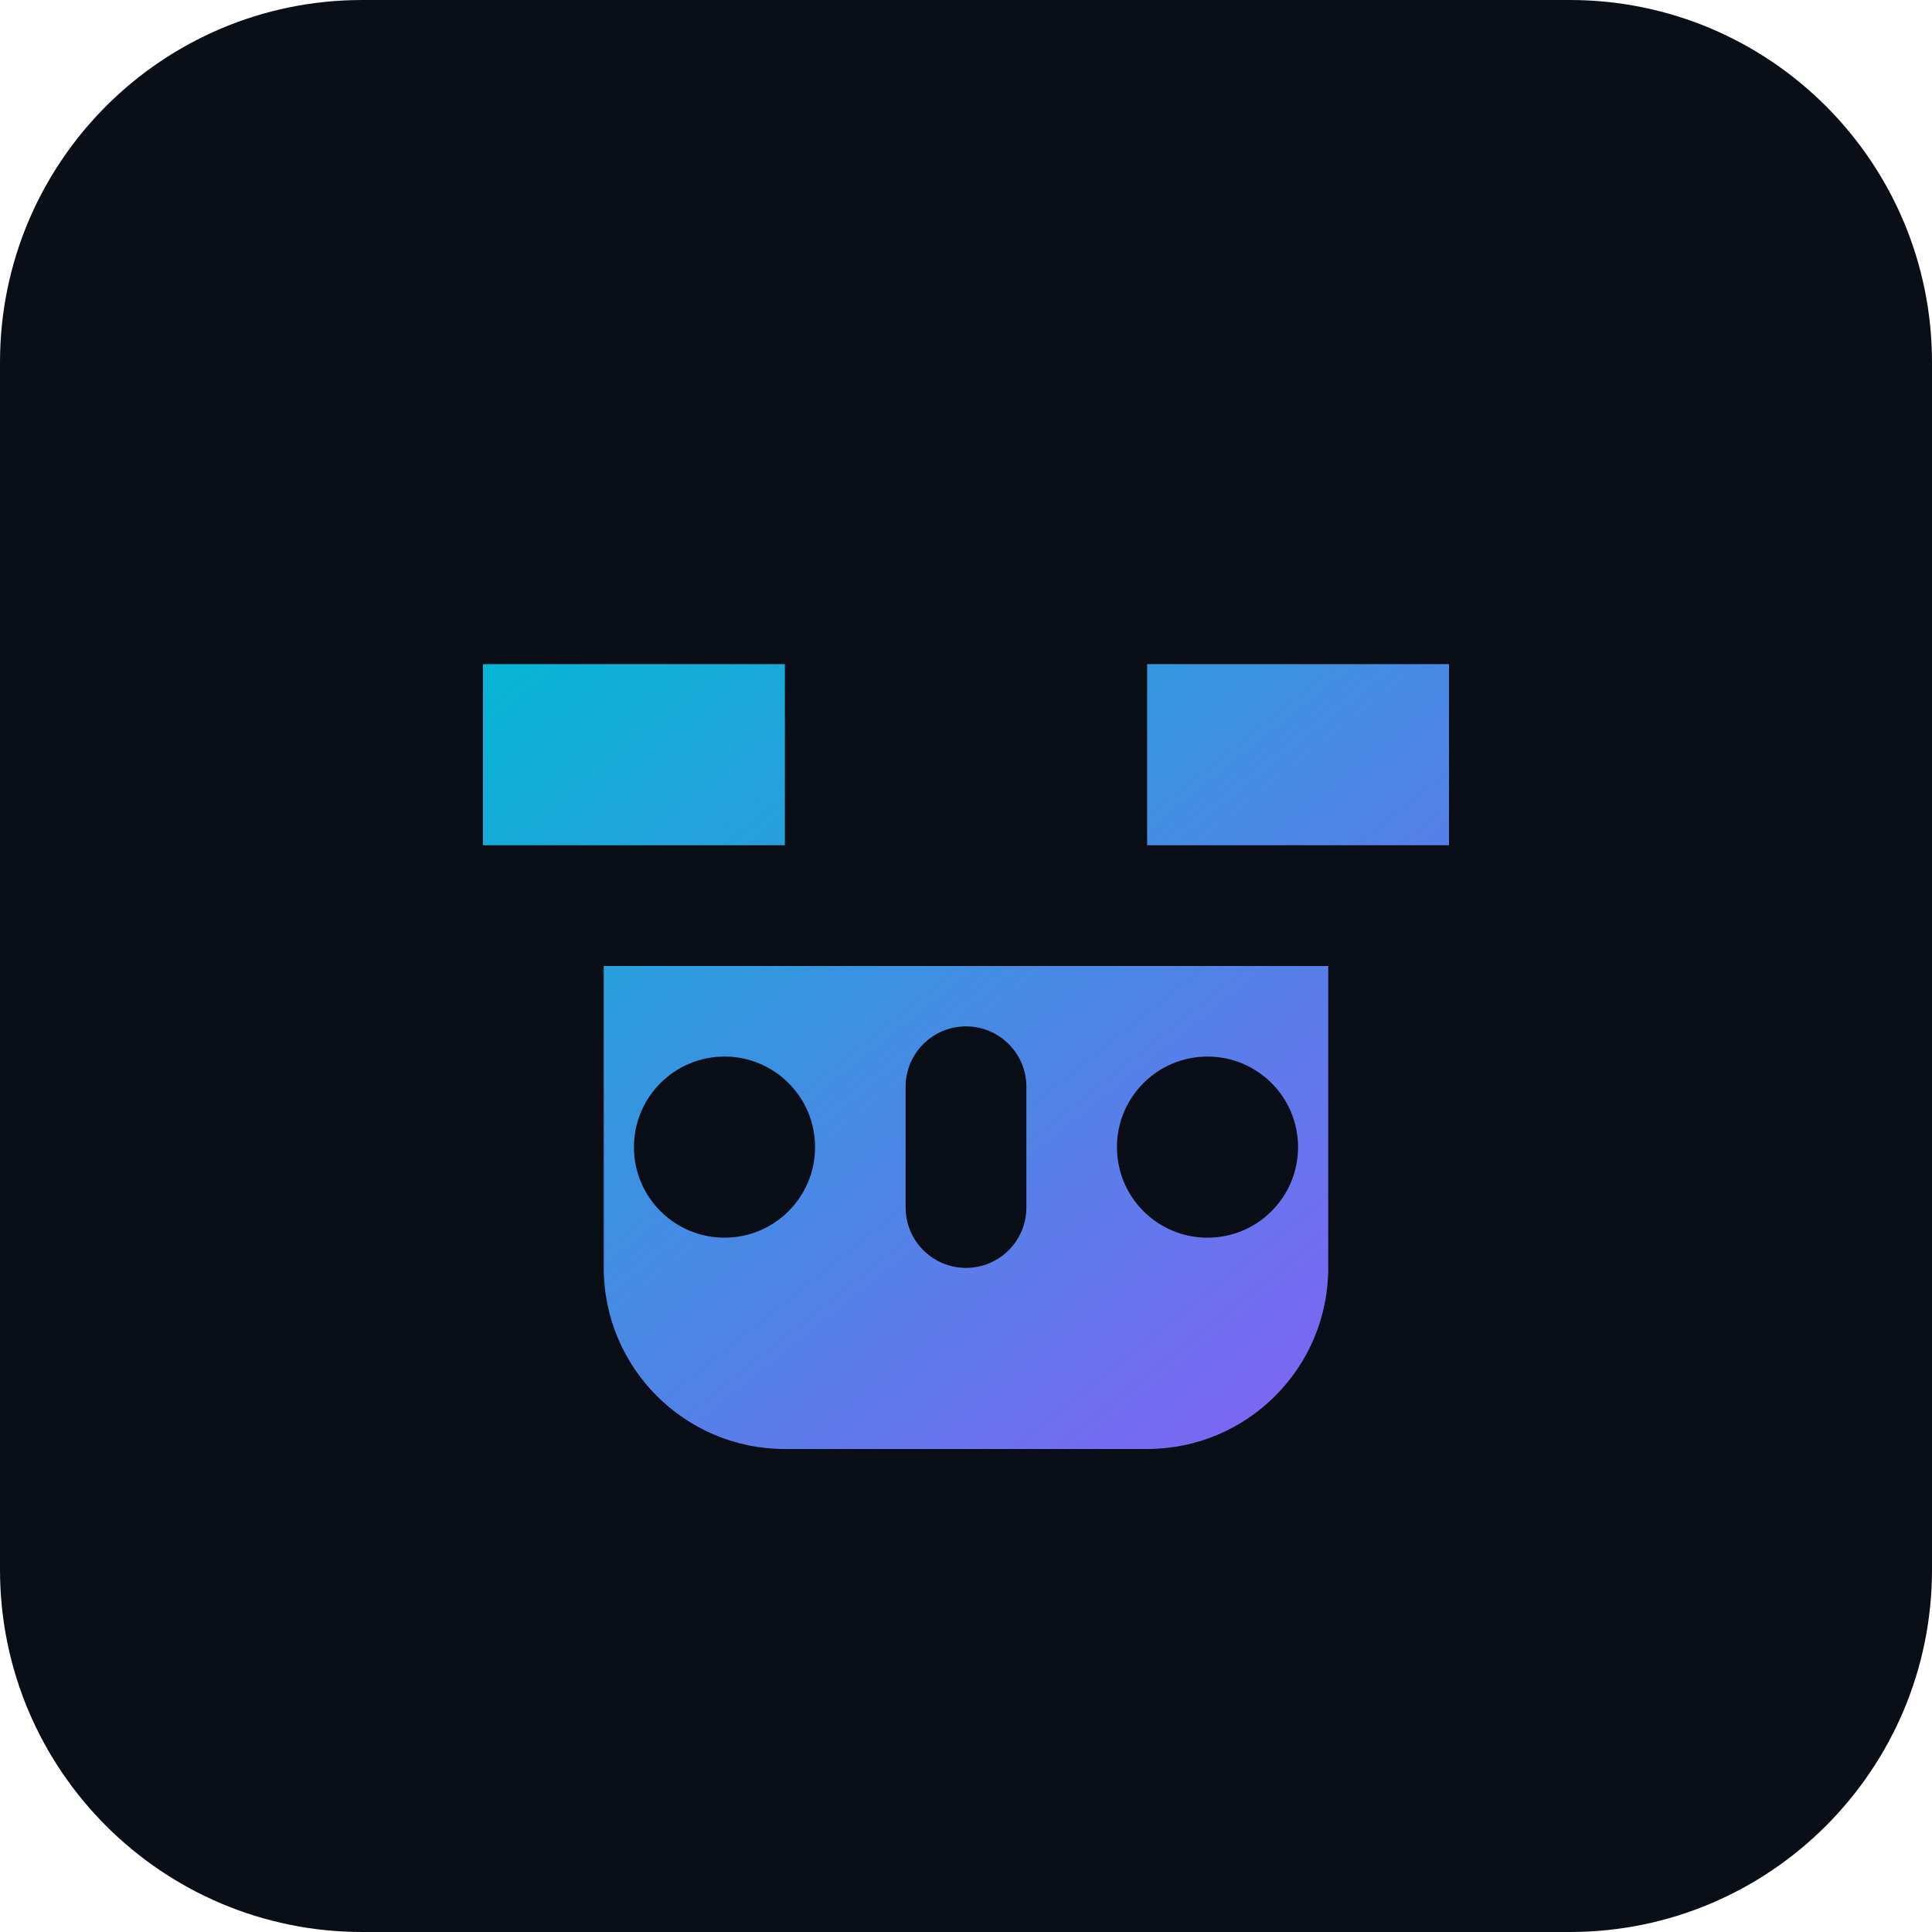
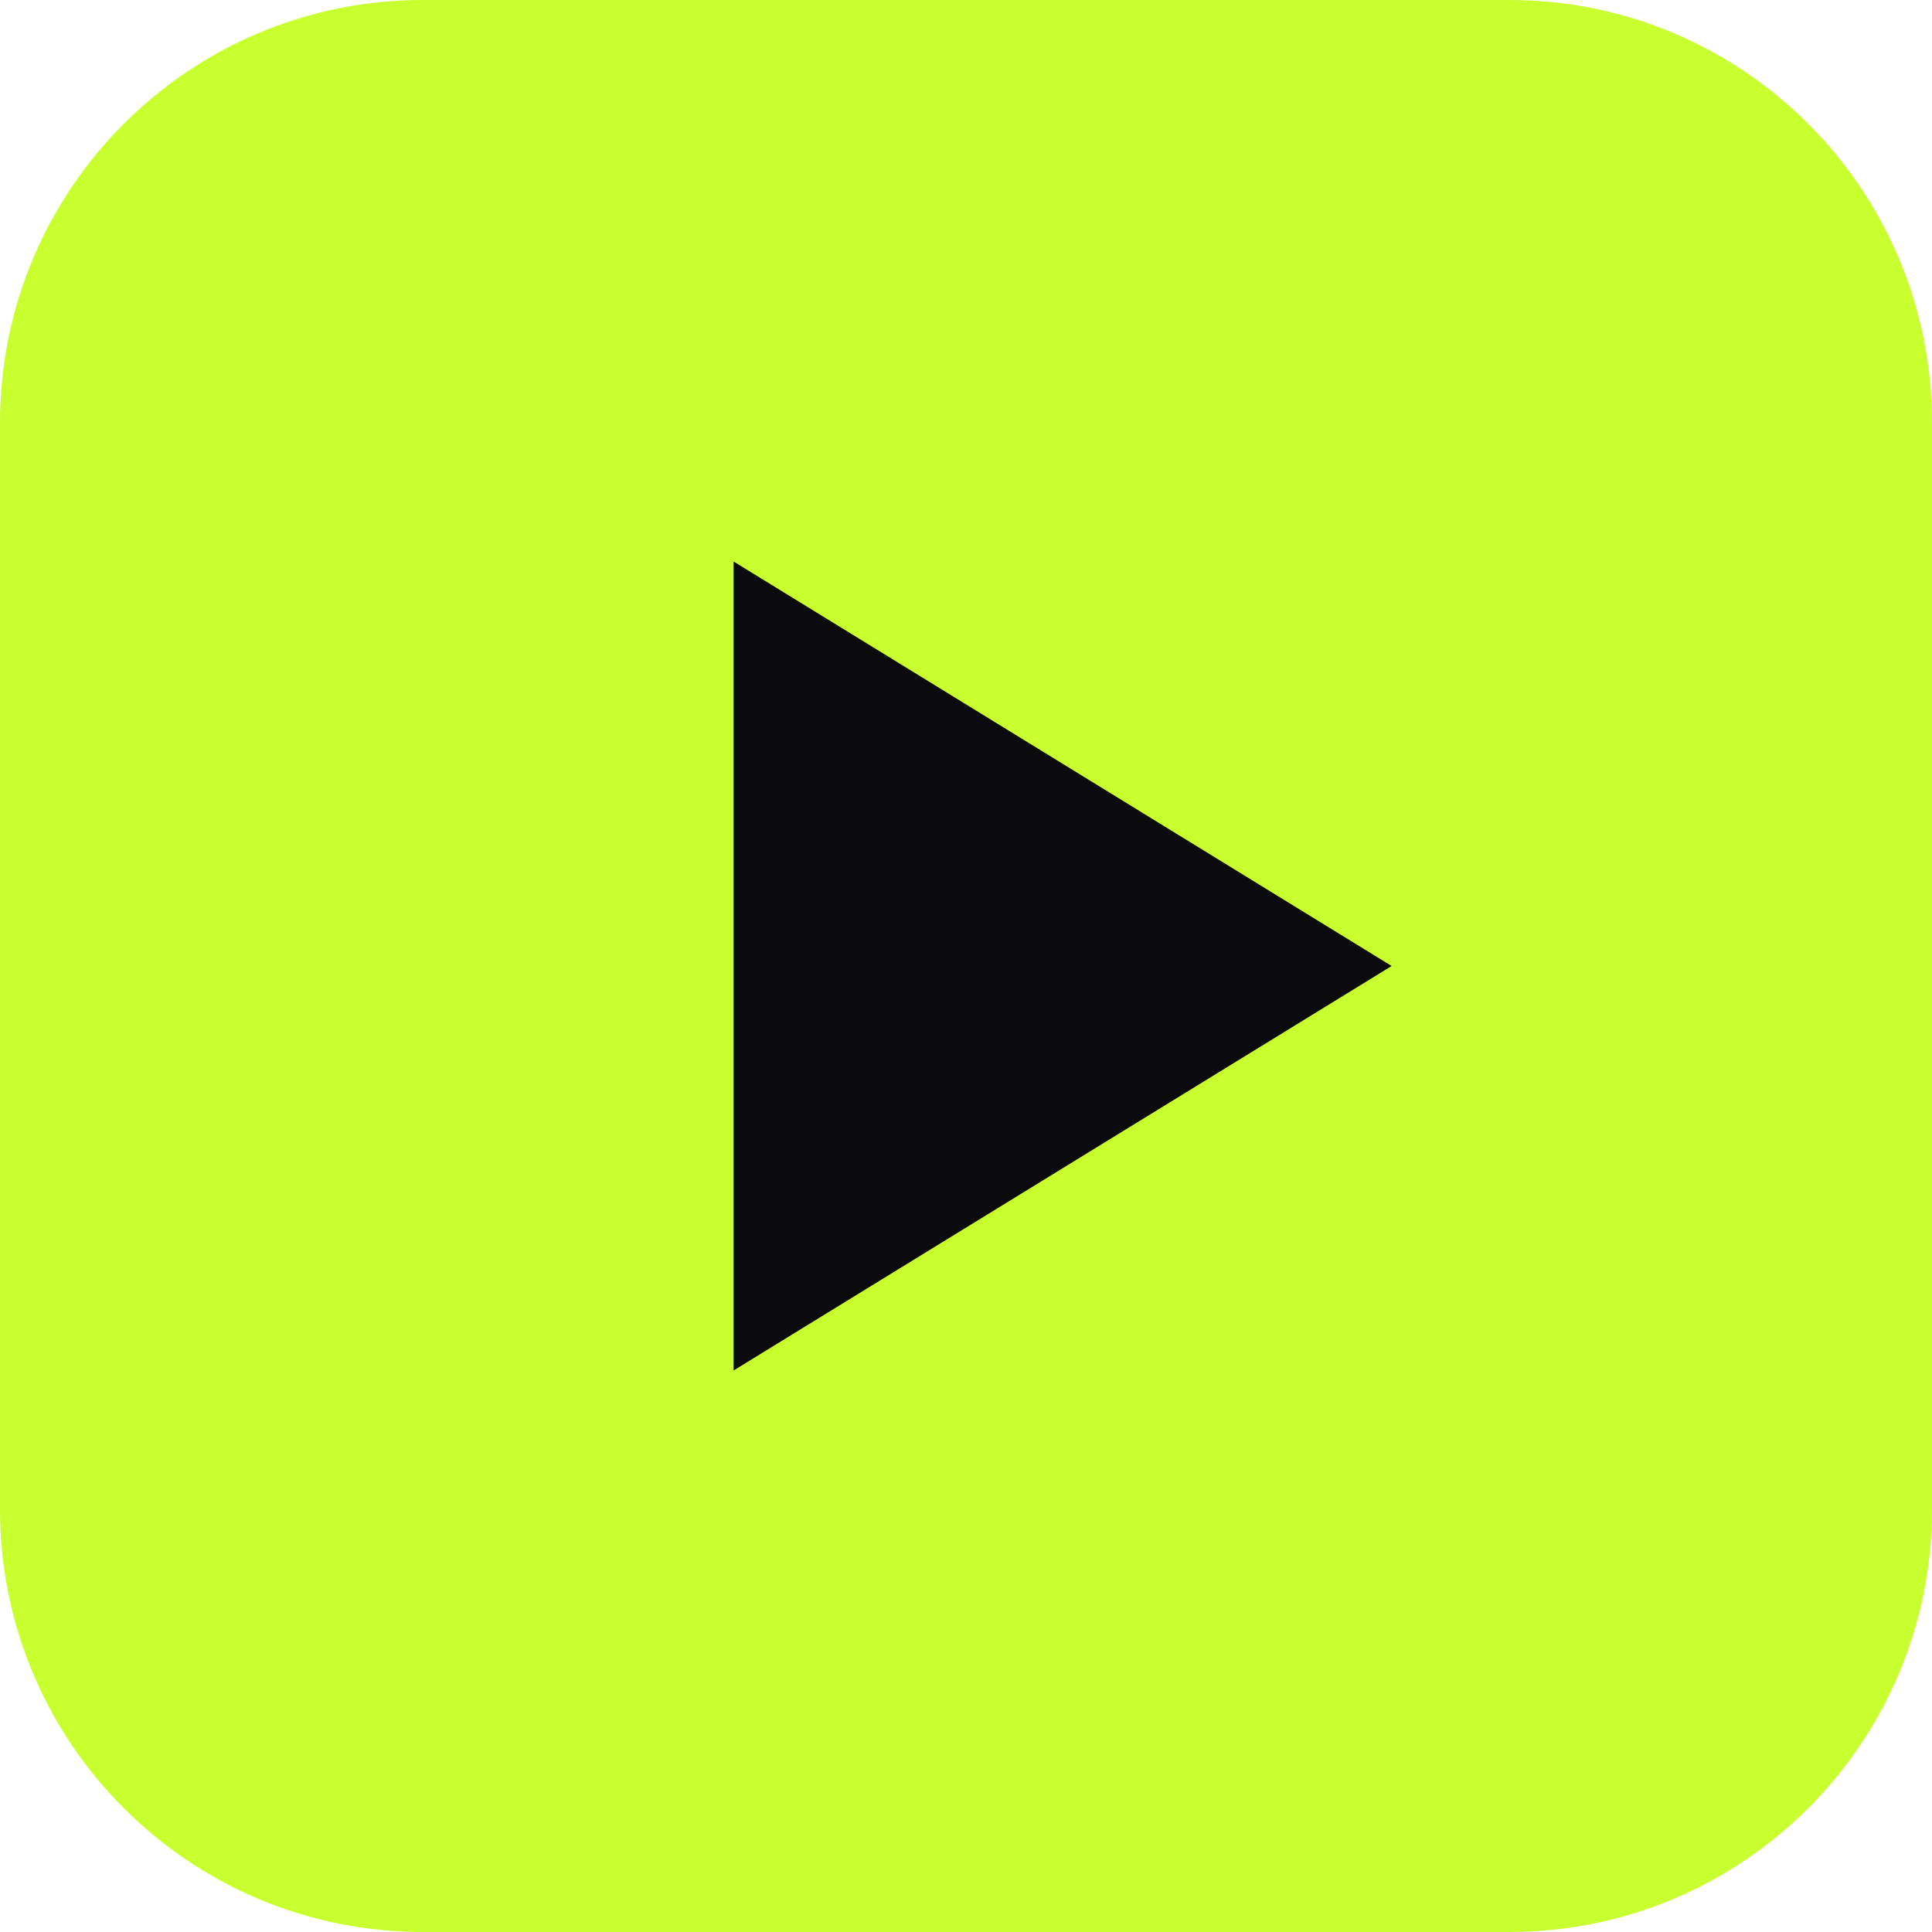
- <svg xmlns="http://www.w3.org/2000/svg" viewBox="0 0 32 32">
-   <defs>
-     <linearGradient id="grad" x1="0%" y1="0%" x2="100%" y2="100%">
-       <stop offset="0%" style="stop-color:#06b6d4" />
-       <stop offset="100%" style="stop-color:#8b5cf6" />
-     </linearGradient>
-   </defs>
-   <rect width="32" height="32" rx="6" fill="#0a0e17" />
-   <path d="M8 11h5v3H8zM19 11h5v3h-5zM10 16h12v5a3 3 0 0 1-3 3h-6a3 3 0 0 1-3-3v-5z" fill="url(#grad)" />
-   <circle cx="12" cy="19" r="1.5" fill="#0a0e17" />
-   <circle cx="20" cy="19" r="1.5" fill="#0a0e17" />
-   <rect x="15" y="17" width="2" height="4" rx="1" fill="#0a0e17" />
+ <svg xmlns="http://www.w3.org/2000/svg" viewBox="0 0 64 64">
+   <rect width="64" height="64" rx="14" fill="#c8ff2e" />
+   <path d="M24.3 18.6 46.1 32 24.3 45.4z" fill="#0b0b0d" />
</svg>
